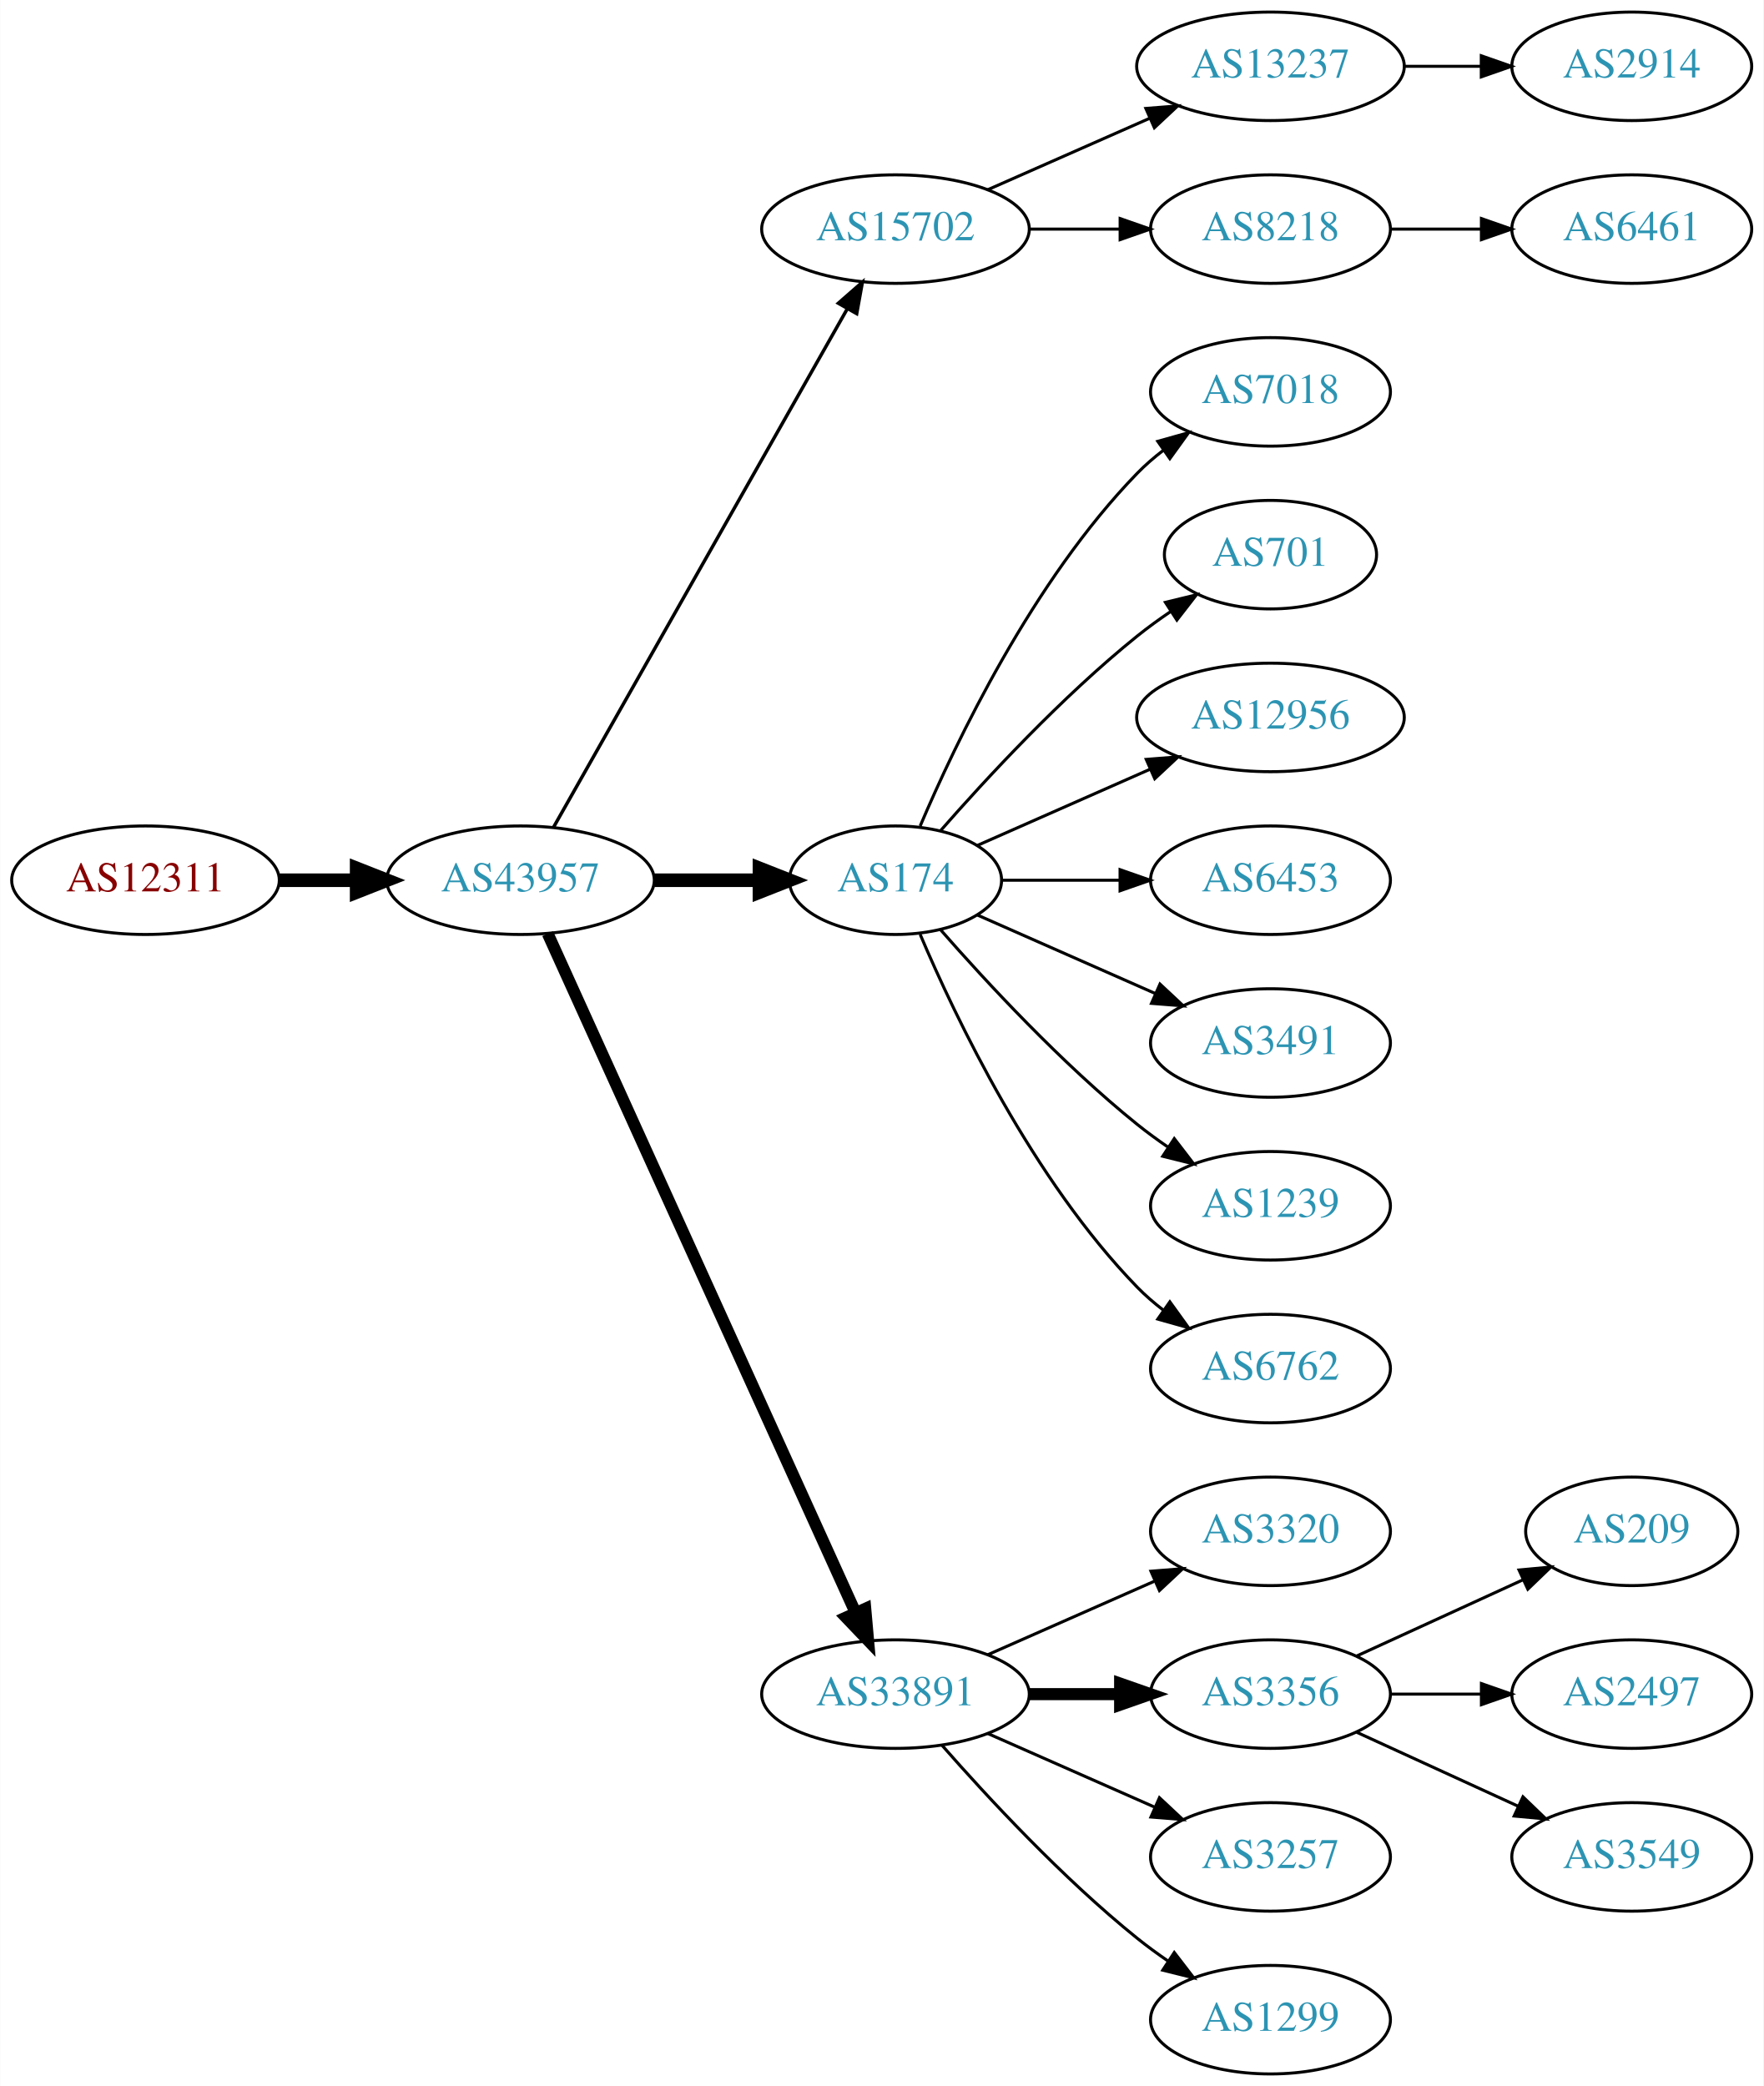
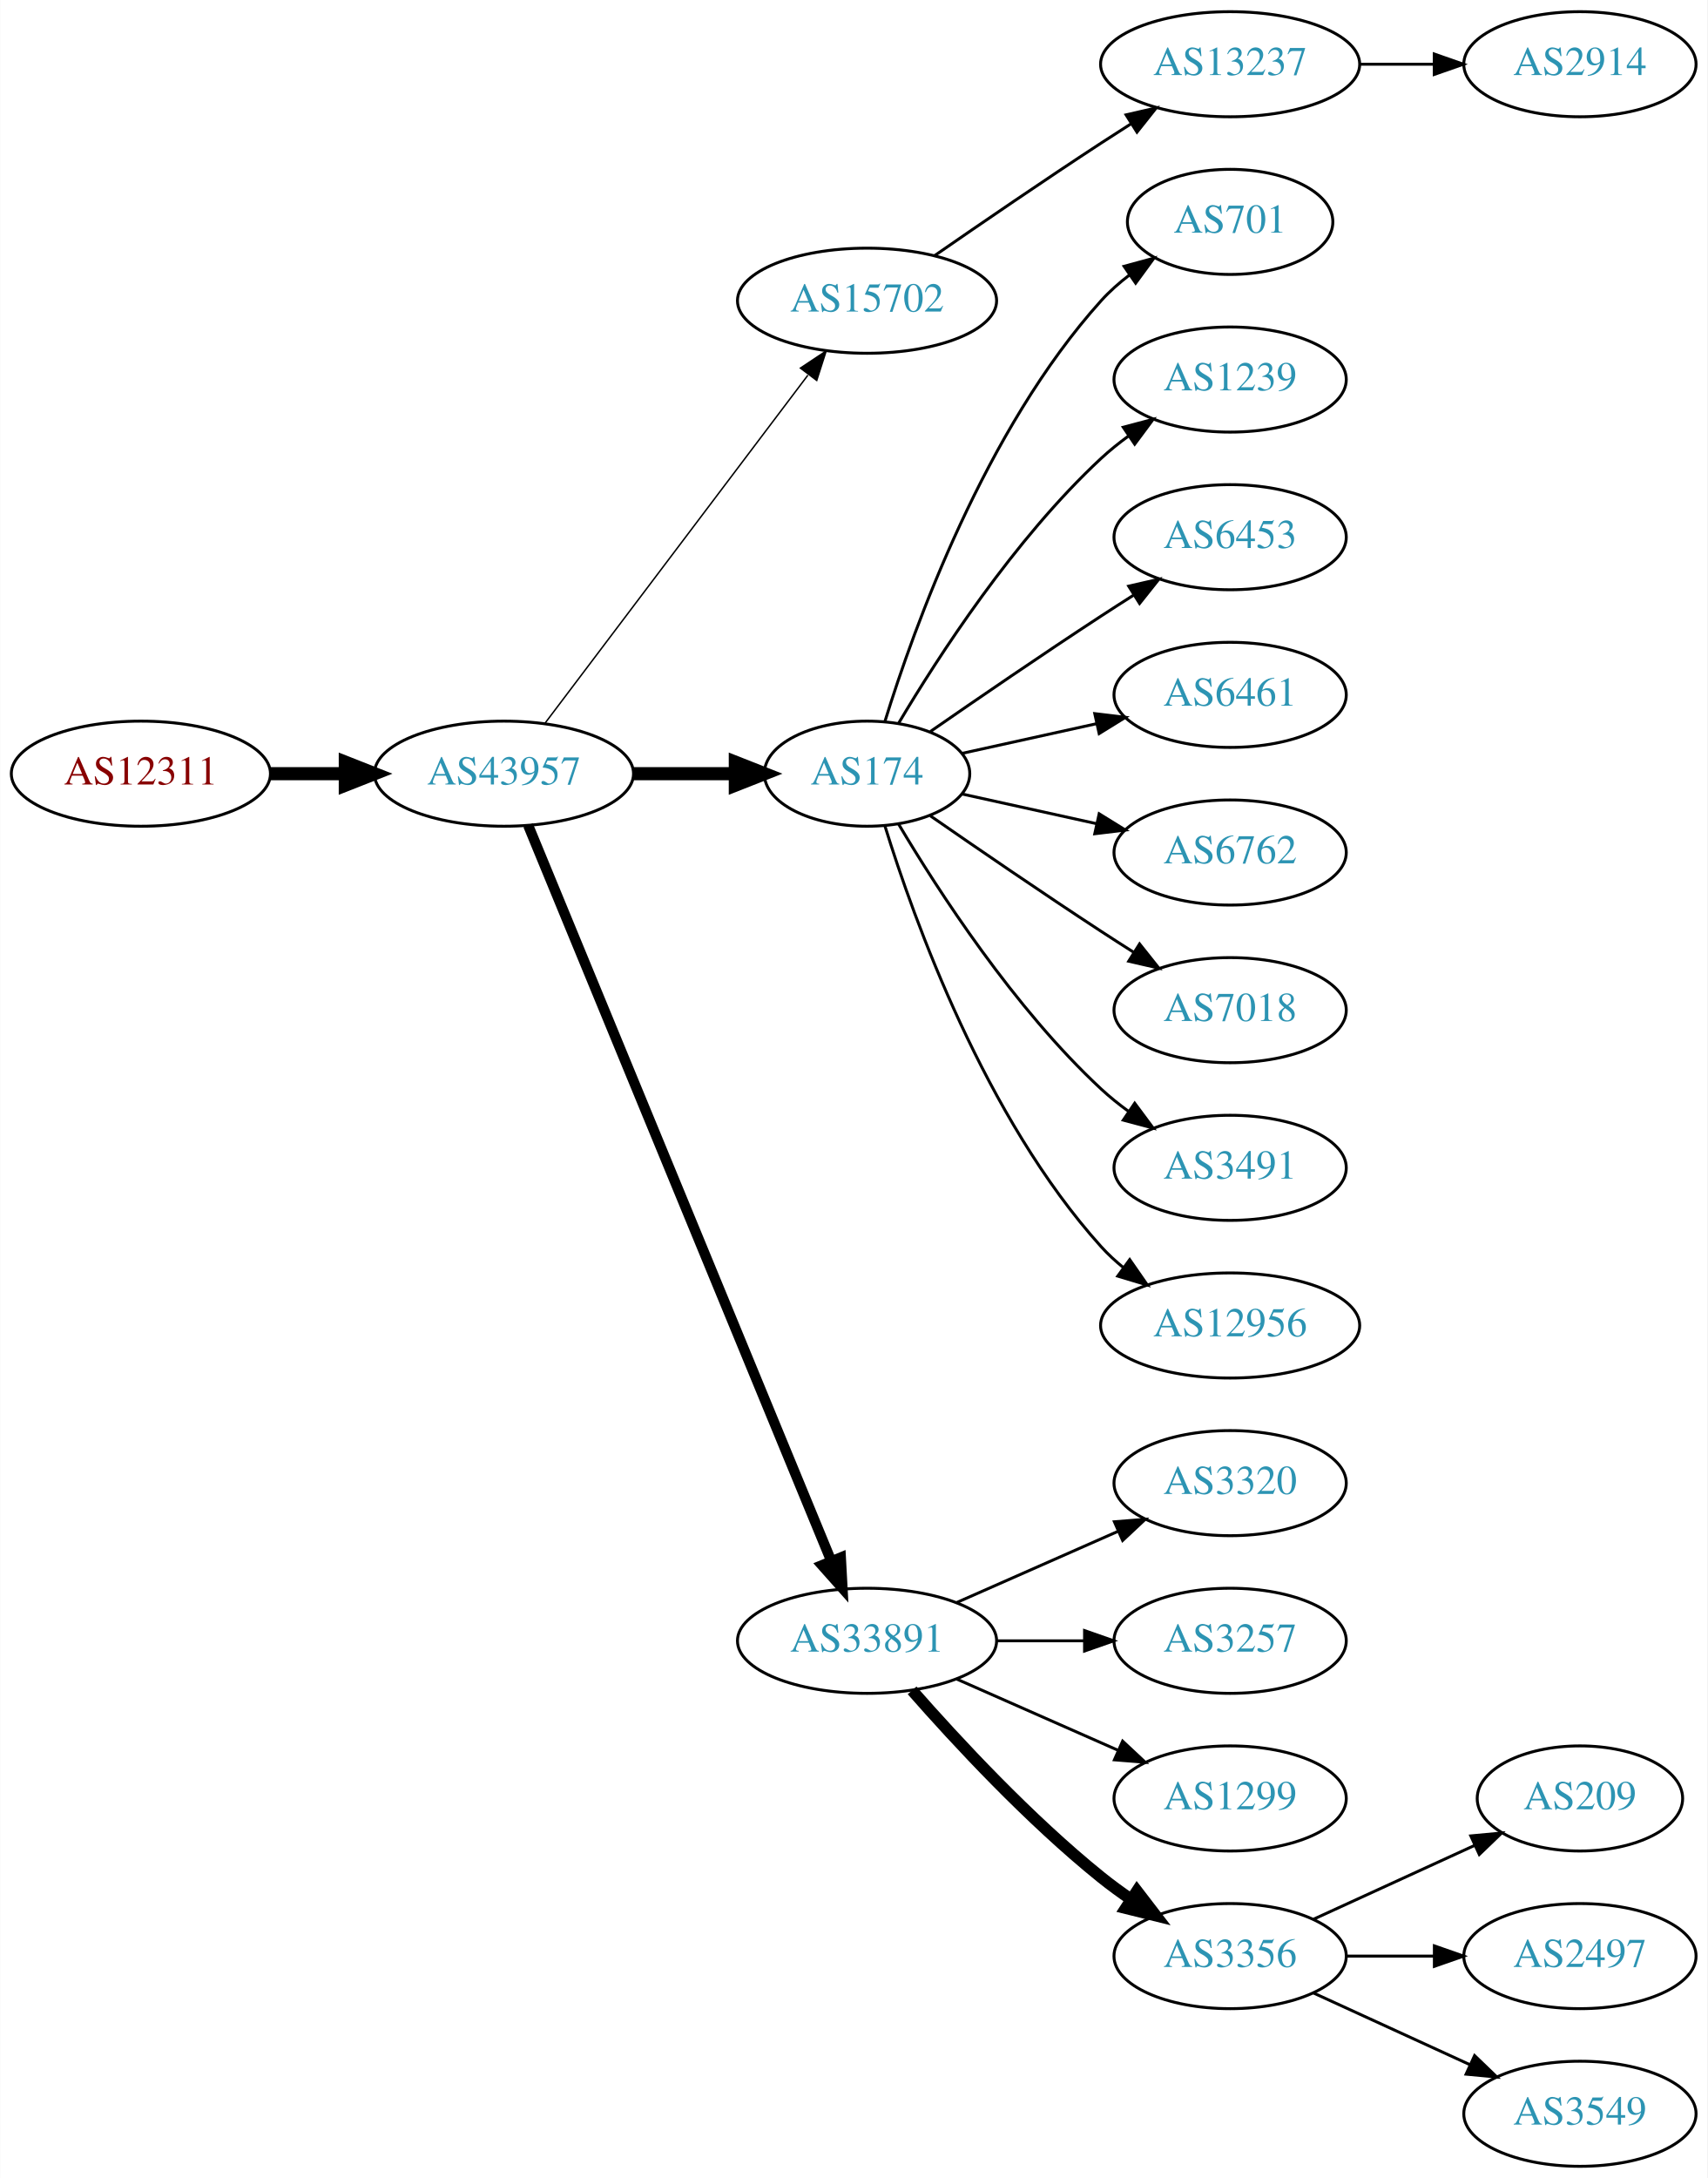
- <svg xmlns="http://www.w3.org/2000/svg" xmlns:xlink="http://www.w3.org/1999/xlink" width="585pt" height="692pt" viewBox="0.00 0.00 584.86 692.00">
-   <g id="graph0" class="graph" transform="scale(1 1) rotate(0) translate(4 688)">
-     <polygon fill="white" stroke="none" points="-4,4 -4,-688 580.862,-688 580.862,4 -4,4" />
+ <svg xmlns="http://www.w3.org/2000/svg" xmlns:xlink="http://www.w3.org/1999/xlink" width="585pt" height="746pt" viewBox="0.00 0.00 584.86 746.00">
+   <g id="graph0" class="graph" transform="scale(1 1) rotate(0) translate(4 742)">
+     <polygon fill="white" stroke="none" points="-4,4 -4,-742 580.862,-742 580.862,4 -4,4" />
    <g id="node1" class="node">
      <g id="a_node1">
        <a xlink:href="/asn/12311" xlink:title="AS12311 ~ IAEA [AT]">
-           <ellipse fill="#ffffff" stroke="black" cx="44.196" cy="-396" rx="44.393" ry="18" />
-           <text text-anchor="middle" x="44.196" y="-392.3" font-family="Times,serif" font-size="14.00" fill="#880000">AS12311</text>
+           <ellipse fill="#ffffff" stroke="black" cx="44.196" cy="-477" rx="44.393" ry="18" />
+           <text text-anchor="middle" x="44.196" y="-473.3" font-family="Times,serif" font-size="14.00" fill="#880000">AS12311</text>
        </a>
      </g>
    </g>
    <g id="node2" class="node">
      <g id="a_node2">
        <a xlink:href="/asn/43957" xlink:title="AS43957 ~ WNT Telecommunication GmbH [AT]">
-           <ellipse fill="#ffffff" stroke="black" cx="168.588" cy="-396" rx="44.393" ry="18" />
-           <text text-anchor="middle" x="168.588" y="-392.3" font-family="Times,serif" font-size="14.00" fill="#2c94b3">AS43957</text>
+           <ellipse fill="#ffffff" stroke="black" cx="168.588" cy="-477" rx="44.393" ry="18" />
+           <text text-anchor="middle" x="168.588" y="-473.3" font-family="Times,serif" font-size="14.00" fill="#2c94b3">AS43957</text>
        </a>
      </g>
    </g>
    <g id="edge1" class="edge">
-       <path fill="none" stroke="black" stroke-width="4.5" d="M88.692,-396C96.898,-396 105.569,-396 114.041,-396" />
-       <polygon fill="black" stroke="black" stroke-width="4.5" points="114.233,-399.938 124.233,-396 114.233,-392.063 114.233,-399.938" />
+       <path fill="none" stroke="black" stroke-width="4.5" d="M88.692,-477C96.898,-477 105.569,-477 114.041,-477" />
+       <polygon fill="black" stroke="black" stroke-width="4.5" points="114.233,-480.938 124.233,-477 114.233,-473.063 114.233,-480.938" />
    </g>
    <g id="node3" class="node">
      <g id="a_node3">
        <a xlink:href="/asn/15702" xlink:title="AS15702 ~ Onstage Online GmbH [AT]">
-           <ellipse fill="#ffffff" stroke="black" cx="292.98" cy="-612" rx="44.393" ry="18" />
-           <text text-anchor="middle" x="292.98" y="-608.3" font-family="Times,serif" font-size="14.00" fill="#2c94b3">AS15702</text>
+           <ellipse fill="#ffffff" stroke="black" cx="292.98" cy="-639" rx="44.393" ry="18" />
+           <text text-anchor="middle" x="292.98" y="-635.3" font-family="Times,serif" font-size="14.00" fill="#2c94b3">AS15702</text>
        </a>
      </g>
    </g>
    <g id="edge2" class="edge">
-       <path fill="none" stroke="black" stroke-width="1.125" d="M179.604,-413.676C201.084,-451.584 251.677,-540.873 276.998,-585.559" />
-       <polygon fill="black" stroke="black" stroke-width="1.125" points="274.023,-587.408 281.998,-594.383 280.113,-583.957 274.023,-587.408" />
+       <path fill="none" stroke="black" stroke-width="0.5" d="M182.686,-494.337C204.311,-522.96 247.582,-580.233 272.705,-613.486" />
+       <polygon fill="black" stroke="black" stroke-width="0.5" points="270.156,-615.919 278.976,-621.788 275.741,-611.699 270.156,-615.919" />
    </g>
    <g id="node4" class="node">
      <g id="a_node4">
        <a xlink:href="/asn/174" xlink:title="AS174 ~ Cogent Communications [US]">
-           <ellipse fill="#ffffff" stroke="black" cx="292.98" cy="-396" rx="35.194" ry="18" />
-           <text text-anchor="middle" x="292.98" y="-392.3" font-family="Times,serif" font-size="14.00" fill="#2c94b3">AS174</text>
+           <ellipse fill="#ffffff" stroke="black" cx="292.98" cy="-477" rx="35.194" ry="18" />
+           <text text-anchor="middle" x="292.98" y="-473.3" font-family="Times,serif" font-size="14.00" fill="#2c94b3">AS174</text>
        </a>
      </g>
    </g>
    <g id="edge3" class="edge">
-       <path fill="none" stroke="black" stroke-width="4.5" d="M213.084,-396C224.341,-396 236.473,-396 247.767,-396" />
-       <polygon fill="black" stroke="black" stroke-width="4.5" points="247.854,-399.938 257.854,-396 247.854,-392.063 247.854,-399.938" />
+       <path fill="none" stroke="black" stroke-width="4.5" d="M213.084,-477C224.341,-477 236.473,-477 247.767,-477" />
+       <polygon fill="black" stroke="black" stroke-width="4.5" points="247.854,-480.938 257.854,-477 247.854,-473.063 247.854,-480.938" />
    </g>
    <g id="node5" class="node">
      <g id="a_node5">
        <a xlink:href="/asn/33891" xlink:title="AS33891 ~ CORE-BACKBONE GMBH GLOBAL NETWORK [DE]">
-           <ellipse fill="#ffffff" stroke="black" cx="292.98" cy="-126" rx="44.393" ry="18" />
-           <text text-anchor="middle" x="292.98" y="-122.3" font-family="Times,serif" font-size="14.00" fill="#2c94b3">AS33891</text>
+           <ellipse fill="#ffffff" stroke="black" cx="292.98" cy="-180" rx="44.393" ry="18" />
+           <text text-anchor="middle" x="292.98" y="-176.3" font-family="Times,serif" font-size="14.00" fill="#2c94b3">AS33891</text>
        </a>
      </g>
    </g>
    <g id="edge4" class="edge">
-       <path fill="none" stroke="black" stroke-width="3.938" d="M177.619,-378.285C198.539,-332.133 254.822,-207.972 279.778,-152.918" />
-       <polygon fill="black" stroke="black" stroke-width="3.938" points="282.979,-154.334 283.92,-143.781 276.604,-151.444 282.979,-154.334" />
+       <path fill="none" stroke="black" stroke-width="3.5" d="M176.878,-459.311C197.407,-409.493 255.821,-267.746 280.621,-207.564" />
+       <polygon fill="black" stroke="black" stroke-width="3.5" points="284,-208.551 284.574,-197.972 277.528,-205.884 284,-208.551" />
    </g>
    <g id="node6" class="node">
      <g id="a_node6">
        <a xlink:href="/asn/13237" xlink:title="AS13237 ~ European Backbone of AS13237 [DE]">
-           <ellipse fill="#ffffff" stroke="black" cx="417.373" cy="-666" rx="44.393" ry="18" />
-           <text text-anchor="middle" x="417.373" y="-662.3" font-family="Times,serif" font-size="14.00" fill="#2c94b3">AS13237</text>
+           <ellipse fill="#ffffff" stroke="black" cx="417.373" cy="-720" rx="44.393" ry="18" />
+           <text text-anchor="middle" x="417.373" y="-716.3" font-family="Times,serif" font-size="14.00" fill="#2c94b3">AS13237</text>
        </a>
      </g>
    </g>
    <g id="edge5" class="edge">
-       <path fill="none" stroke="black" d="M323.608,-625.072C339.725,-632.183 359.865,-641.069 377.257,-648.742" />
-       <polygon fill="black" stroke="black" points="376.032,-652.027 386.593,-652.861 378.857,-645.622 376.032,-652.027" />
-     </g>
-     <g id="node7" class="node">
-       <g id="a_node7">
-         <a xlink:href="/asn/8218" xlink:title="AS8218 ~ legacy Neotelecoms [FR]">
-           <ellipse fill="#ffffff" stroke="black" cx="417.373" cy="-612" rx="39.794" ry="18" />
-           <text text-anchor="middle" x="417.373" y="-608.3" font-family="Times,serif" font-size="14.00" fill="#2c94b3">AS8218</text>
-         </a>
-       </g>
-     </g>
-     <g id="edge6" class="edge">
-       <path fill="none" stroke="black" d="M337.476,-612C347.165,-612 357.502,-612 367.394,-612" />
-       <polygon fill="black" stroke="black" points="367.497,-615.5 377.497,-612 367.497,-608.5 367.497,-615.5" />
-     </g>
-     <g id="node9" class="node">
-       <g id="a_node9">
-         <a xlink:href="/asn/7018" xlink:title="AS7018 ~ ATT-INTERNET4 [US]">
-           <ellipse fill="#ffffff" stroke="black" cx="417.373" cy="-558" rx="39.794" ry="18" />
-           <text text-anchor="middle" x="417.373" y="-554.3" font-family="Times,serif" font-size="14.00" fill="#2c94b3">AS7018</text>
-         </a>
-       </g>
-     </g>
-     <g id="edge8" class="edge">
-       <path fill="none" stroke="black" d="M301.171,-413.975C312.938,-441.682 338.512,-495.348 373.176,-531 375.797,-533.695 378.737,-536.239 381.82,-538.608" />
-       <polygon fill="black" stroke="black" points="379.986,-541.597 390.189,-544.455 383.995,-535.859 379.986,-541.597" />
-     </g>
-     <g id="node10" class="node">
-       <g id="a_node10">
-         <a xlink:href="/asn/701" xlink:title="AS701 ~ UUNET [US]">
-           <ellipse fill="#ffffff" stroke="black" cx="417.373" cy="-504" rx="35.194" ry="18" />
-           <text text-anchor="middle" x="417.373" y="-500.3" font-family="Times,serif" font-size="14.00" fill="#2c94b3">AS701</text>
-         </a>
-       </g>
-     </g>
-     <g id="edge9" class="edge">
-       <path fill="none" stroke="black" d="M307.854,-412.345C322.924,-429.559 348.202,-456.901 373.176,-477 376.682,-479.821 380.5,-482.587 384.368,-485.208" />
-       <polygon fill="black" stroke="black" points="382.518,-488.18 392.813,-490.682 386.325,-482.306 382.518,-488.18" />
-     </g>
-     <g id="node11" class="node">
-       <g id="a_node11">
-         <a xlink:href="/asn/12956" xlink:title="AS12956 ~ TELXIUS [ES]">
-           <ellipse fill="#ffffff" stroke="black" cx="417.373" cy="-450" rx="44.393" ry="18" />
-           <text text-anchor="middle" x="417.373" y="-446.3" font-family="Times,serif" font-size="14.00" fill="#2c94b3">AS12956</text>
-         </a>
-       </g>
-     </g>
-     <g id="edge10" class="edge">
-       <path fill="none" stroke="black" d="M320.237,-407.584C336.941,-414.954 358.869,-424.629 377.564,-432.877" />
-       <polygon fill="black" stroke="black" points="376.16,-436.083 386.722,-436.918 378.985,-429.679 376.16,-436.083" />
+       <path fill="none" stroke="black" d="M316.011,-654.367C331.813,-665.305 353.67,-680.261 373.176,-693 376.497,-695.169 379.98,-697.406 383.466,-699.621" />
+       <polygon fill="black" stroke="black" points="381.722,-702.66 392.048,-705.032 385.455,-696.738 381.722,-702.66" />
    </g>
    <g id="node12" class="node">
      <g id="a_node12">
-         <a xlink:href="/asn/6453" xlink:title="AS6453 ~ TATA COMMUNICATIONS (AMERICA) INC [US]">
-           <ellipse fill="#ffffff" stroke="black" cx="417.373" cy="-396" rx="39.794" ry="18" />
-           <text text-anchor="middle" x="417.373" y="-392.3" font-family="Times,serif" font-size="14.00" fill="#2c94b3">AS6453</text>
+         <a xlink:href="/asn/701" xlink:title="AS701 ~ UUNET [US]">
+           <ellipse fill="#ffffff" stroke="black" cx="417.373" cy="-666" rx="35.194" ry="18" />
+           <text text-anchor="middle" x="417.373" y="-662.3" font-family="Times,serif" font-size="14.00" fill="#2c94b3">AS701</text>
        </a>
      </g>
    </g>
    <g id="edge11" class="edge">
-       <path fill="none" stroke="black" d="M328.399,-396C340.45,-396 354.226,-396 367.244,-396" />
-       <polygon fill="black" stroke="black" points="367.474,-399.5 377.473,-396 367.473,-392.5 367.474,-399.5" />
+       <path fill="none" stroke="black" d="M299.118,-494.94C309.021,-526.979 333.359,-594.812 373.176,-639 376.04,-642.178 379.364,-645.119 382.872,-647.8" />
+       <polygon fill="black" stroke="black" points="381.038,-650.786 391.261,-653.569 385.005,-645.018 381.038,-650.786" />
    </g>
    <g id="node13" class="node">
      <g id="a_node13">
+         <a xlink:href="/asn/1239" xlink:title="AS1239 ~ Sprint [US]">
+           <ellipse fill="#ffffff" stroke="black" cx="417.373" cy="-612" rx="39.794" ry="18" />
+           <text text-anchor="middle" x="417.373" y="-608.3" font-family="Times,serif" font-size="14.00" fill="#2c94b3">AS1239</text>
+         </a>
+       </g>
+     </g>
+     <g id="edge12" class="edge">
+       <path fill="none" stroke="black" d="M303.793,-494.279C317.299,-517.011 343.359,-557.314 373.176,-585 376.083,-587.699 379.296,-590.28 382.62,-592.703" />
+       <polygon fill="black" stroke="black" points="380.755,-595.667 390.998,-598.375 384.679,-589.87 380.755,-595.667" />
+     </g>
+     <g id="node14" class="node">
+       <g id="a_node14">
+         <a xlink:href="/asn/6453" xlink:title="AS6453 ~ TATA COMMUNICATIONS (AMERICA) INC [US]">
+           <ellipse fill="#ffffff" stroke="black" cx="417.373" cy="-558" rx="39.794" ry="18" />
+           <text text-anchor="middle" x="417.373" y="-554.3" font-family="Times,serif" font-size="14.00" fill="#2c94b3">AS6453</text>
+         </a>
+       </g>
+     </g>
+     <g id="edge13" class="edge">
+       <path fill="none" stroke="black" d="M314.671,-491.44C330.563,-502.449 353.113,-517.897 373.176,-531 376.758,-533.339 380.529,-535.759 384.289,-538.144" />
+       <polygon fill="black" stroke="black" points="382.623,-541.231 392.95,-543.596 386.352,-535.307 382.623,-541.231" />
+     </g>
+     <g id="node15" class="node">
+       <g id="a_node15">
+         <a xlink:href="/asn/6461" xlink:title="AS6461 ~ Zayo Bandwidth [US]">
+           <ellipse fill="#ffffff" stroke="black" cx="417.373" cy="-504" rx="39.794" ry="18" />
+           <text text-anchor="middle" x="417.373" y="-500.3" font-family="Times,serif" font-size="14.00" fill="#2c94b3">AS6461</text>
+         </a>
+       </g>
+     </g>
+     <g id="edge14" class="edge">
+       <path fill="none" stroke="black" d="M325.499,-483.953C339.56,-487.055 356.378,-490.765 371.702,-494.146" />
+       <polygon fill="black" stroke="black" points="370.993,-497.573 381.512,-496.31 372.501,-490.738 370.993,-497.573" />
+     </g>
+     <g id="node16" class="node">
+       <g id="a_node16">
+         <a xlink:href="/asn/6762" xlink:title="AS6762 ~ TELECOM ITALIA SPARKLE S.p.A. [IT]">
+           <ellipse fill="#ffffff" stroke="black" cx="417.373" cy="-450" rx="39.794" ry="18" />
+           <text text-anchor="middle" x="417.373" y="-446.3" font-family="Times,serif" font-size="14.00" fill="#2c94b3">AS6762</text>
+         </a>
+       </g>
+     </g>
+     <g id="edge15" class="edge">
+       <path fill="none" stroke="black" d="M325.499,-470.047C339.56,-466.945 356.378,-463.235 371.702,-459.854" />
+       <polygon fill="black" stroke="black" points="372.501,-463.262 381.512,-457.69 370.993,-456.427 372.501,-463.262" />
+     </g>
+     <g id="node17" class="node">
+       <g id="a_node17">
+         <a xlink:href="/asn/7018" xlink:title="AS7018 ~ ATT-INTERNET4 [US]">
+           <ellipse fill="#ffffff" stroke="black" cx="417.373" cy="-396" rx="39.794" ry="18" />
+           <text text-anchor="middle" x="417.373" y="-392.3" font-family="Times,serif" font-size="14.00" fill="#2c94b3">AS7018</text>
+         </a>
+       </g>
+     </g>
+     <g id="edge16" class="edge">
+       <path fill="none" stroke="black" d="M314.671,-462.56C330.563,-451.551 353.113,-436.103 373.176,-423 376.758,-420.661 380.529,-418.241 384.289,-415.856" />
+       <polygon fill="black" stroke="black" points="386.352,-418.693 392.95,-410.404 382.623,-412.769 386.352,-418.693" />
+     </g>
+     <g id="node18" class="node">
+       <g id="a_node18">
        <a xlink:href="/asn/3491" xlink:title="AS3491 ~ PCCW Global, Inc. [US]">
          <ellipse fill="#ffffff" stroke="black" cx="417.373" cy="-342" rx="39.794" ry="18" />
          <text text-anchor="middle" x="417.373" y="-338.3" font-family="Times,serif" font-size="14.00" fill="#2c94b3">AS3491</text>
        </a>
      </g>
    </g>
-     <g id="edge12" class="edge">
-       <path fill="none" stroke="black" d="M320.237,-384.416C337.422,-376.833 360.135,-366.812 379.17,-358.414" />
-       <polygon fill="black" stroke="black" points="380.721,-361.555 388.458,-354.316 377.896,-355.151 380.721,-361.555" />
-     </g>
-     <g id="node14" class="node">
-       <g id="a_node14">
-         <a xlink:href="/asn/1239" xlink:title="AS1239 ~ Sprint [US]">
-           <ellipse fill="#ffffff" stroke="black" cx="417.373" cy="-288" rx="39.794" ry="18" />
-           <text text-anchor="middle" x="417.373" y="-284.3" font-family="Times,serif" font-size="14.00" fill="#2c94b3">AS1239</text>
-         </a>
-       </g>
-     </g>
-     <g id="edge13" class="edge">
-       <path fill="none" stroke="black" d="M307.854,-379.655C322.924,-362.441 348.202,-335.099 373.176,-315 376.432,-312.38 379.957,-309.808 383.542,-307.354" />
-       <polygon fill="black" stroke="black" points="385.46,-310.281 391.914,-301.879 381.629,-304.423 385.46,-310.281" />
-     </g>
-     <g id="node15" class="node">
-       <g id="a_node15">
-         <a xlink:href="/asn/6762" xlink:title="AS6762 ~ TELECOM ITALIA SPARKLE S.p.A. [IT]">
-           <ellipse fill="#ffffff" stroke="black" cx="417.373" cy="-234" rx="39.794" ry="18" />
-           <text text-anchor="middle" x="417.373" y="-230.3" font-family="Times,serif" font-size="14.00" fill="#2c94b3">AS6762</text>
-         </a>
-       </g>
-     </g>
-     <g id="edge14" class="edge">
-       <path fill="none" stroke="black" d="M301.171,-378.025C312.938,-350.318 338.512,-296.652 373.176,-261 375.797,-258.305 378.737,-255.761 381.82,-253.392" />
-       <polygon fill="black" stroke="black" points="383.995,-256.141 390.189,-247.545 379.986,-250.403 383.995,-256.141" />
-     </g>
-     <g id="node16" class="node">
-       <g id="a_node16">
-         <a xlink:href="/asn/3320" xlink:title="AS3320 ~ DTAG [DE]">
-           <ellipse fill="#ffffff" stroke="black" cx="417.373" cy="-180" rx="39.794" ry="18" />
-           <text text-anchor="middle" x="417.373" y="-176.3" font-family="Times,serif" font-size="14.00" fill="#2c94b3">AS3320</text>
-         </a>
-       </g>
-     </g>
-     <g id="edge15" class="edge">
-       <path fill="none" stroke="black" d="M323.608,-139.072C340.203,-146.393 361.062,-155.597 378.795,-163.421" />
-       <polygon fill="black" stroke="black" points="377.717,-166.77 388.279,-167.605 380.543,-160.366 377.717,-166.77" />
-     </g>
-     <g id="node17" class="node">
-       <g id="a_node17">
-         <a xlink:href="/asn/3356" xlink:title="AS3356 ~ Level 3 Parent, LLC [US]">
-           <ellipse fill="#ffffff" stroke="black" cx="417.373" cy="-126" rx="39.794" ry="18" />
-           <text text-anchor="middle" x="417.373" y="-122.3" font-family="Times,serif" font-size="14.00" fill="#2c94b3">AS3356</text>
-         </a>
-       </g>
-     </g>
-     <g id="edge16" class="edge">
-       <path fill="none" stroke="black" stroke-width="4" d="M337.476,-126C347.165,-126 357.502,-126 367.394,-126" />
-       <polygon fill="black" stroke="black" stroke-width="4" points="367.497,-129.5 377.497,-126 367.497,-122.5 367.497,-129.5" />
-     </g>
-     <g id="node18" class="node">
-       <g id="a_node18">
-         <a xlink:href="/asn/3257" xlink:title="AS3257 ~ GTT [DE]">
-           <ellipse fill="#ffffff" stroke="black" cx="417.373" cy="-72" rx="39.794" ry="18" />
-           <text text-anchor="middle" x="417.373" y="-68.3" font-family="Times,serif" font-size="14.00" fill="#2c94b3">AS3257</text>
-         </a>
-       </g>
-     </g>
    <g id="edge17" class="edge">
-       <path fill="none" stroke="black" d="M323.608,-112.928C340.203,-105.607 361.062,-96.403 378.795,-88.579" />
-       <polygon fill="black" stroke="black" points="380.543,-91.634 388.279,-84.395 377.717,-85.23 380.543,-91.634" />
+       <path fill="none" stroke="black" d="M303.793,-459.721C317.299,-436.989 343.359,-396.686 373.176,-369 376.083,-366.301 379.296,-363.72 382.62,-361.297" />
+       <polygon fill="black" stroke="black" points="384.679,-364.13 390.998,-355.625 380.755,-358.333 384.679,-364.13" />
    </g>
    <g id="node19" class="node">
      <g id="a_node19">
-         <a xlink:href="/asn/1299" xlink:title="AS1299 ~ Telia Carrier [EU]">
-           <ellipse fill="#ffffff" stroke="black" cx="417.373" cy="-18" rx="39.794" ry="18" />
-           <text text-anchor="middle" x="417.373" y="-14.3" font-family="Times,serif" font-size="14.00" fill="#2c94b3">AS1299</text>
+         <a xlink:href="/asn/12956" xlink:title="AS12956 ~ TELXIUS [ES]">
+           <ellipse fill="#ffffff" stroke="black" cx="417.373" cy="-288" rx="44.393" ry="18" />
+           <text text-anchor="middle" x="417.373" y="-284.3" font-family="Times,serif" font-size="14.00" fill="#2c94b3">AS12956</text>
        </a>
      </g>
    </g>
    <g id="edge18" class="edge">
-       <path fill="none" stroke="black" d="M308.413,-109.017C323.544,-91.772 348.509,-64.852 373.176,-45 376.432,-42.38 379.957,-39.808 383.542,-37.354" />
-       <polygon fill="black" stroke="black" points="385.46,-40.281 391.914,-31.879 381.629,-34.423 385.46,-40.281" />
+       <path fill="none" stroke="black" d="M299.118,-459.06C309.021,-427.021 333.359,-359.188 373.176,-315 375.496,-312.425 378.118,-310.006 380.895,-307.756" />
+       <polygon fill="black" stroke="black" points="382.971,-310.574 389.01,-301.868 378.861,-304.908 382.971,-310.574" />
    </g>
    <g id="node8" class="node">
      <g id="a_node8">
+         <a xlink:href="/asn/3320" xlink:title="AS3320 ~ DTAG [DE]">
+           <ellipse fill="#ffffff" stroke="black" cx="417.373" cy="-234" rx="39.794" ry="18" />
+           <text text-anchor="middle" x="417.373" y="-230.3" font-family="Times,serif" font-size="14.00" fill="#2c94b3">AS3320</text>
+         </a>
+       </g>
+     </g>
+     <g id="edge7" class="edge">
+       <path fill="none" stroke="black" d="M323.608,-193.072C340.203,-200.393 361.062,-209.597 378.795,-217.421" />
+       <polygon fill="black" stroke="black" points="377.717,-220.77 388.279,-221.605 380.543,-214.366 377.717,-220.77" />
+     </g>
+     <g id="node9" class="node">
+       <g id="a_node9">
+         <a xlink:href="/asn/3257" xlink:title="AS3257 ~ GTT [DE]">
+           <ellipse fill="#ffffff" stroke="black" cx="417.373" cy="-180" rx="39.794" ry="18" />
+           <text text-anchor="middle" x="417.373" y="-176.3" font-family="Times,serif" font-size="14.00" fill="#2c94b3">AS3257</text>
+         </a>
+       </g>
+     </g>
+     <g id="edge8" class="edge">
+       <path fill="none" stroke="black" d="M337.476,-180C347.165,-180 357.502,-180 367.394,-180" />
+       <polygon fill="black" stroke="black" points="367.497,-183.5 377.497,-180 367.497,-176.5 367.497,-183.5" />
+     </g>
+     <g id="node10" class="node">
+       <g id="a_node10">
+         <a xlink:href="/asn/1299" xlink:title="AS1299 ~ Telia Carrier [EU]">
+           <ellipse fill="#ffffff" stroke="black" cx="417.373" cy="-126" rx="39.794" ry="18" />
+           <text text-anchor="middle" x="417.373" y="-122.3" font-family="Times,serif" font-size="14.00" fill="#2c94b3">AS1299</text>
+         </a>
+       </g>
+     </g>
+     <g id="edge9" class="edge">
+       <path fill="none" stroke="black" d="M323.608,-166.928C340.203,-159.607 361.062,-150.403 378.795,-142.579" />
+       <polygon fill="black" stroke="black" points="380.543,-145.634 388.279,-138.395 377.717,-139.23 380.543,-145.634" />
+     </g>
+     <g id="node11" class="node">
+       <g id="a_node11">
+         <a xlink:href="/asn/3356" xlink:title="AS3356 ~ Level 3 Parent, LLC [US]">
+           <ellipse fill="#ffffff" stroke="black" cx="417.373" cy="-72" rx="39.794" ry="18" />
+           <text text-anchor="middle" x="417.373" y="-68.3" font-family="Times,serif" font-size="14.00" fill="#2c94b3">AS3356</text>
+         </a>
+       </g>
+     </g>
+     <g id="edge10" class="edge">
+       <path fill="none" stroke="black" stroke-width="4" d="M308.413,-163.017C323.544,-145.771 348.509,-118.852 373.176,-99 376.432,-96.38 379.957,-93.808 383.542,-91.354" />
+       <polygon fill="black" stroke="black" stroke-width="4" points="385.46,-94.281 391.914,-85.879 381.629,-88.423 385.46,-94.281" />
+     </g>
+     <g id="node7" class="node">
+       <g id="a_node7">
        <a xlink:href="/asn/2914" xlink:title="AS2914 ~ NTT America, Inc. [US]">
-           <ellipse fill="#ffffff" stroke="black" cx="537.215" cy="-666" rx="39.794" ry="18" />
-           <text text-anchor="middle" x="537.215" y="-662.3" font-family="Times,serif" font-size="14.00" fill="#2c94b3">AS2914</text>
-         </a>
-       </g>
-     </g>
-     <g id="edge7" class="edge">
-       <path fill="none" stroke="black" d="M461.584,-666C469.896,-666 478.659,-666 487.141,-666" />
-       <polygon fill="black" stroke="black" points="487.3,-669.5 497.3,-666 487.3,-662.5 487.3,-669.5" />
-     </g>
-     <g id="node23" class="node">
-       <g id="a_node23">
-         <a xlink:href="/asn/6461" xlink:title="AS6461 ~ Zayo Bandwidth [US]">
-           <ellipse fill="#ffffff" stroke="black" cx="537.215" cy="-612" rx="39.794" ry="18" />
-           <text text-anchor="middle" x="537.215" y="-608.3" font-family="Times,serif" font-size="14.00" fill="#2c94b3">AS6461</text>
-         </a>
-       </g>
-     </g>
-     <g id="edge22" class="edge">
-       <path fill="none" stroke="black" d="M457.285,-612C466.839,-612 477.188,-612 487.151,-612" />
-       <polygon fill="black" stroke="black" points="487.343,-615.5 497.343,-612 487.343,-608.5 487.343,-615.5" />
+           <ellipse fill="#ffffff" stroke="black" cx="537.215" cy="-720" rx="39.794" ry="18" />
+           <text text-anchor="middle" x="537.215" y="-716.3" font-family="Times,serif" font-size="14.00" fill="#2c94b3">AS2914</text>
+         </a>
+       </g>
+     </g>
+     <g id="edge6" class="edge">
+       <path fill="none" stroke="black" d="M461.584,-720C469.896,-720 478.659,-720 487.141,-720" />
+       <polygon fill="black" stroke="black" points="487.3,-723.5 497.3,-720 487.3,-716.5 487.3,-723.5" />
    </g>
    <g id="node20" class="node">
      <g id="a_node20">
        <a xlink:href="/asn/209" xlink:title="AS209 ~ CenturyLink Communications, LLC [US]">
-           <ellipse fill="#ffffff" stroke="black" cx="537.215" cy="-180" rx="35.194" ry="18" />
-           <text text-anchor="middle" x="537.215" y="-176.3" font-family="Times,serif" font-size="14.00" fill="#2c94b3">AS209</text>
+           <ellipse fill="#ffffff" stroke="black" cx="537.215" cy="-126" rx="35.194" ry="18" />
+           <text text-anchor="middle" x="537.215" y="-122.3" font-family="Times,serif" font-size="14.00" fill="#2c94b3">AS209</text>
        </a>
      </g>
    </g>
    <g id="edge19" class="edge">
-       <path fill="none" stroke="black" d="M446.001,-138.661C462.418,-146.183 483.399,-155.798 500.996,-163.861" />
-       <polygon fill="black" stroke="black" points="499.824,-167.174 510.373,-168.158 502.74,-160.811 499.824,-167.174" />
+       <path fill="none" stroke="black" d="M446.001,-84.661C462.418,-92.183 483.399,-101.798 500.996,-109.861" />
+       <polygon fill="black" stroke="black" points="499.824,-113.174 510.373,-114.158 502.74,-106.811 499.824,-113.174" />
    </g>
    <g id="node21" class="node">
      <g id="a_node21">
        <a xlink:href="/asn/2497" xlink:title="AS2497 ~ Internet Initiative Japan Inc. [JP]">
-           <ellipse fill="#ffffff" stroke="black" cx="537.215" cy="-126" rx="39.794" ry="18" />
-           <text text-anchor="middle" x="537.215" y="-122.3" font-family="Times,serif" font-size="14.00" fill="#2c94b3">AS2497</text>
+           <ellipse fill="#ffffff" stroke="black" cx="537.215" cy="-72" rx="39.794" ry="18" />
+           <text text-anchor="middle" x="537.215" y="-68.3" font-family="Times,serif" font-size="14.00" fill="#2c94b3">AS2497</text>
        </a>
      </g>
    </g>
    <g id="edge20" class="edge">
-       <path fill="none" stroke="black" d="M457.285,-126C466.839,-126 477.188,-126 487.151,-126" />
-       <polygon fill="black" stroke="black" points="487.343,-129.5 497.343,-126 487.343,-122.5 487.343,-129.5" />
+       <path fill="none" stroke="black" d="M457.285,-72C466.839,-72 477.188,-72 487.151,-72" />
+       <polygon fill="black" stroke="black" points="487.343,-75.5 497.343,-72 487.343,-68.5 487.343,-75.5" />
    </g>
    <g id="node22" class="node">
      <g id="a_node22">
        <a xlink:href="/asn/3549" xlink:title="AS3549 ~ Level 3 Parent, LLC [US]">
-           <ellipse fill="#ffffff" stroke="black" cx="537.215" cy="-72" rx="39.794" ry="18" />
-           <text text-anchor="middle" x="537.215" y="-68.3" font-family="Times,serif" font-size="14.00" fill="#2c94b3">AS3549</text>
+           <ellipse fill="#ffffff" stroke="black" cx="537.215" cy="-18" rx="39.794" ry="18" />
+           <text text-anchor="middle" x="537.215" y="-14.3" font-family="Times,serif" font-size="14.00" fill="#2c94b3">AS3549</text>
        </a>
      </g>
    </g>
    <g id="edge21" class="edge">
-       <path fill="none" stroke="black" d="M446.001,-113.339C461.958,-106.027 482.229,-96.739 499.512,-88.819" />
-       <polygon fill="black" stroke="black" points="501.126,-91.929 508.759,-84.581 498.21,-85.565 501.126,-91.929" />
+       <path fill="none" stroke="black" d="M446.001,-59.339C461.958,-52.027 482.229,-42.739 499.512,-34.819" />
+       <polygon fill="black" stroke="black" points="501.126,-37.929 508.759,-30.581 498.21,-31.565 501.126,-37.929" />
    </g>
  </g>
</svg>
